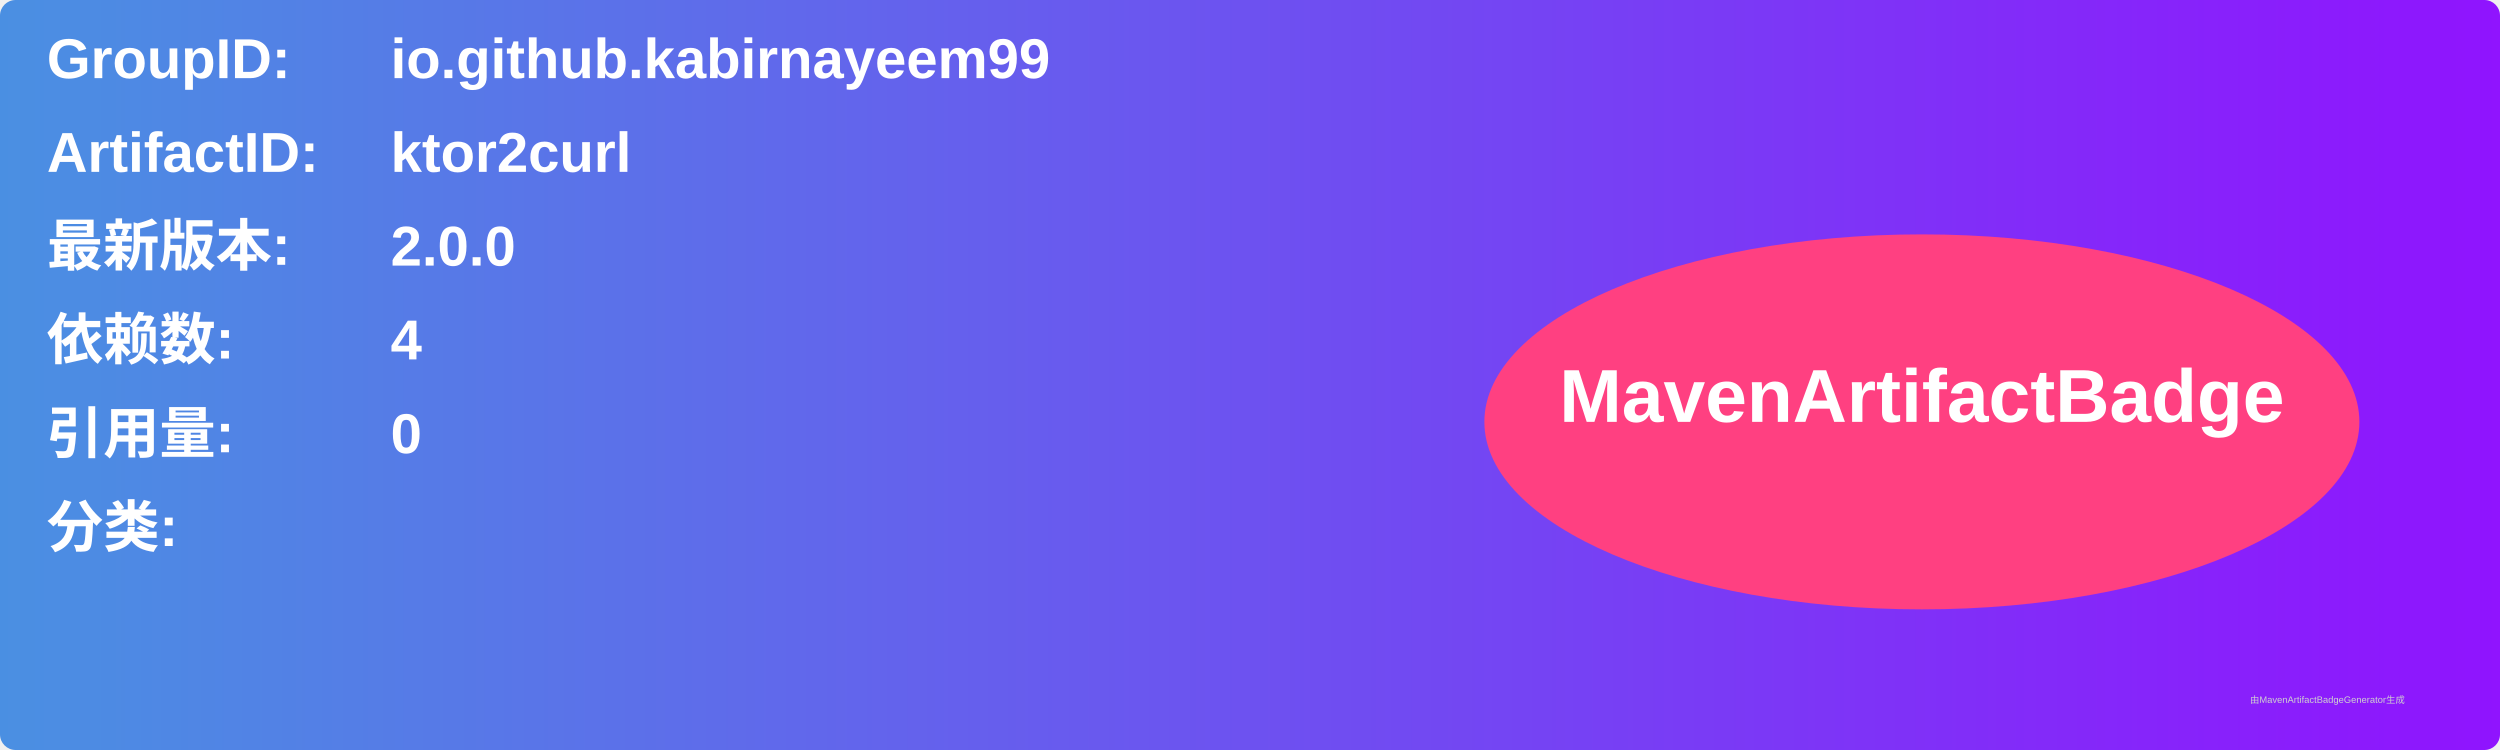
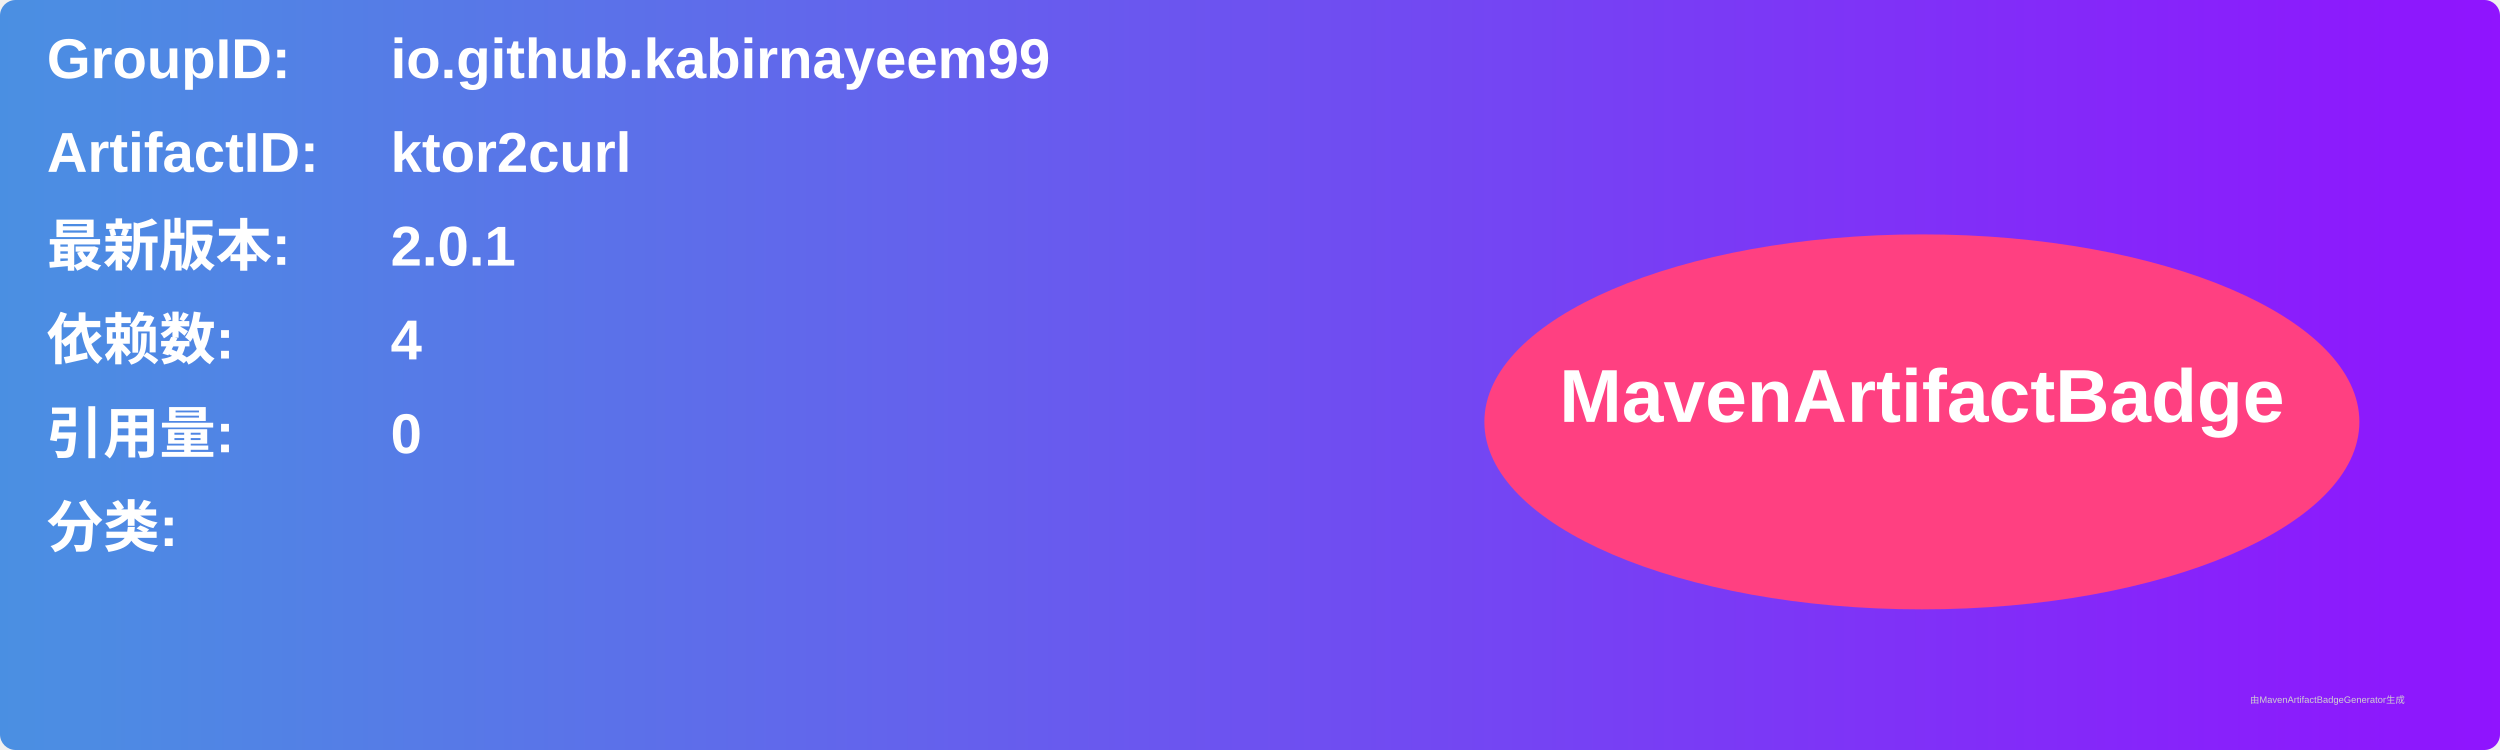
<svg xmlns="http://www.w3.org/2000/svg" width="800" height="240" viewBox="0 0 800 240">
  <linearGradient id="grad" x1="0%" y1="0%" x2="100%" y2="0%">
    <stop offset="0%" stop-color="#4a90e2" />
    <stop offset="100%" stop-color="#9013fe" />
  </linearGradient>
  <rect width="100%" height="100%" rx="5" ry="5" fill="url(#grad)" />
  <g transform="translate(15, 15)">
    <text x="0" y="10" font-family="Arial" font-size="18" fill="white" font-weight="bold" width="260">GroupID:</text>
    <text x="110" y="10" font-family="Arial" font-size="18" fill="white" font-weight="bold" width="460">io.github.kabirnayeem99</text>
    <text x="0" y="40" font-family="Arial" font-size="18" fill="white" font-weight="bold" width="260">ArtifactID:</text>
    <text x="110" y="40" font-family="Arial" font-size="18" fill="white" font-weight="bold" width="460">ktor2curl</text>
    <text x="0" y="70" font-family="Arial" font-size="18" fill="white" font-weight="bold">最新版本:</text>
    <text x="110" y="70" font-family="Arial" font-size="18" fill="white" font-weight="bold">
-       <tspan font-weight="bold">2.0.0</tspan>
+       <tspan font-weight="bold">2.0.1</tspan>
    </text>
    <text x="0" y="100" font-family="Arial" font-size="18" fill="white" font-weight="bold">依赖数: </text>
    <text x="110" y="100" font-family="Arial" font-size="18" fill="white">
      <tspan font-weight="bold">4</tspan>
    </text>
    <text x="0" y="130" font-family="Arial" font-size="18" fill="white" font-weight="bold">引用量: </text>
    <text x="110" y="130" font-family="Arial" font-size="18" fill="white">
      <tspan font-weight="bold">0</tspan>
    </text>
    <text x="0" y="160" font-family="Arial" font-size="18" fill="white" font-weight="bold">分类:</text>
    <text x="10" y="190" font-family="Arial" font-size="10" fill="white">
      <tspan font-weight="bold" />
    </text>
    <ellipse cx="600" cy="120" rx="140" ry="60" fill="#ff4081" />
    <text x="600" y="120" text-anchor="middle" font-family="Arial" font-size="24" fill="white" font-weight="bold">MavenArtifactBadge</text>
  </g>
  <text x="720" y="225" font-family="Arial" font-size="3" fill="#d0d0d0">由MavenArtifactBadgeGenerator生成</text>
</svg>
